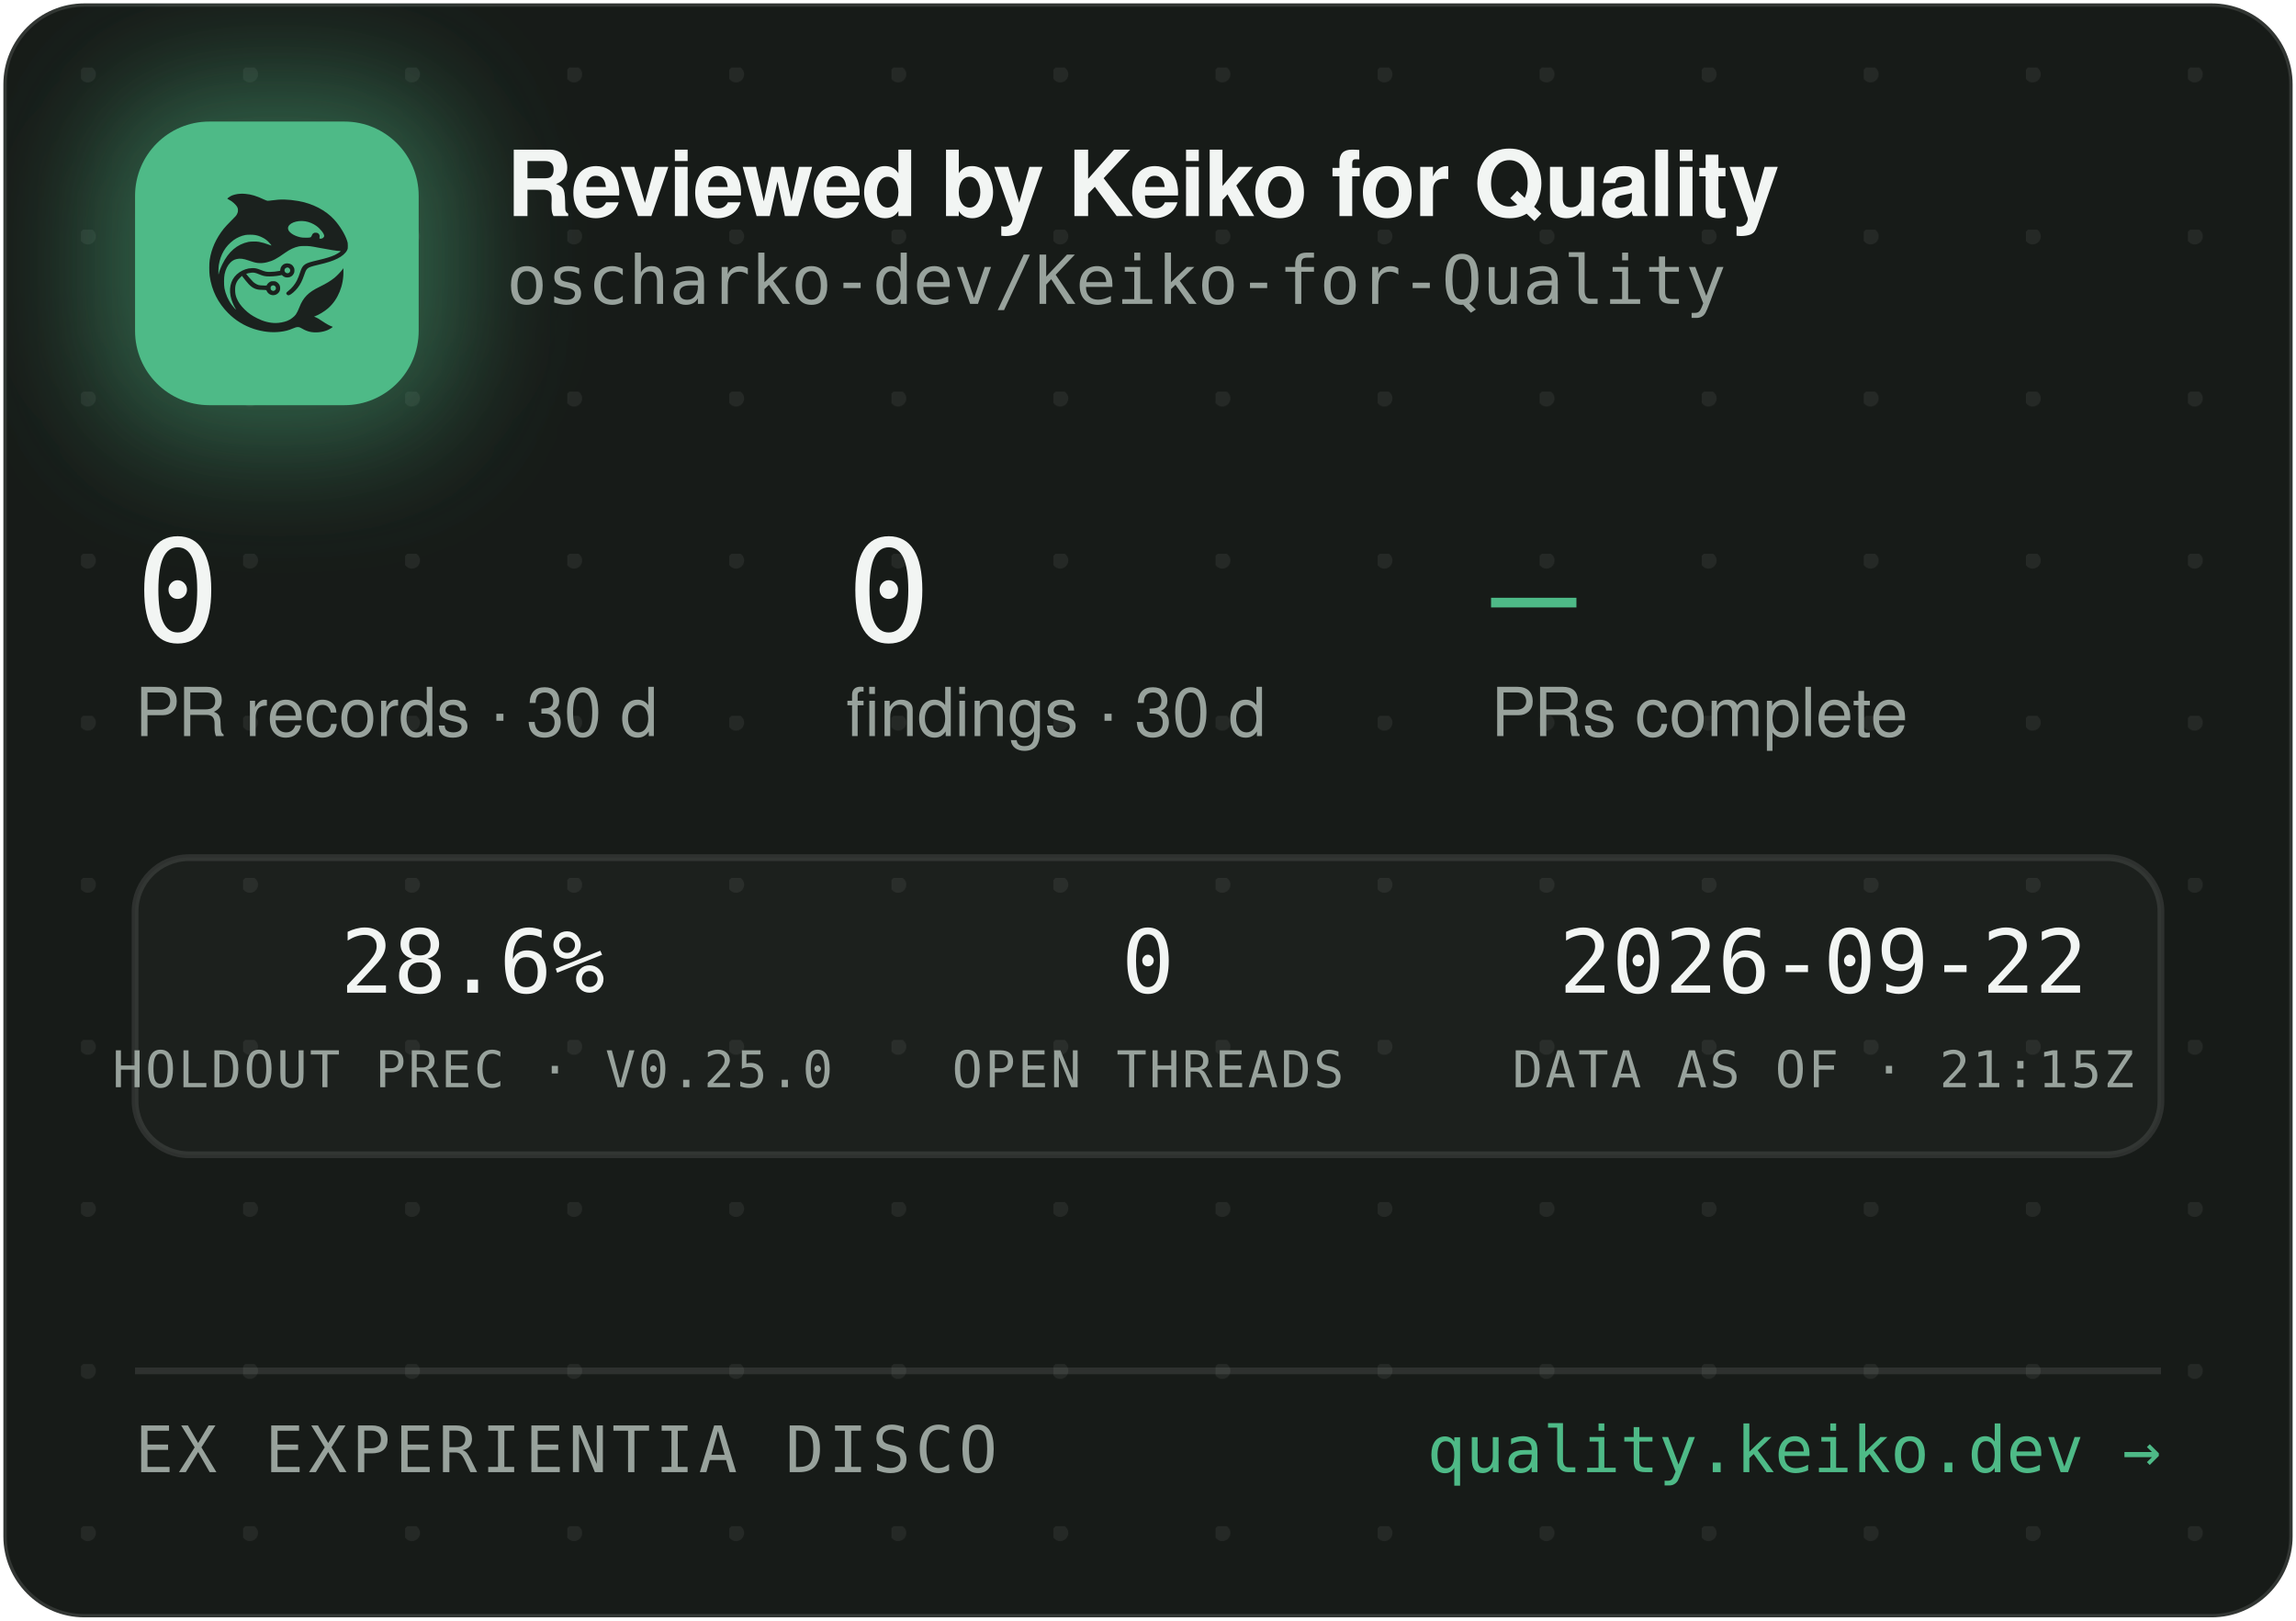
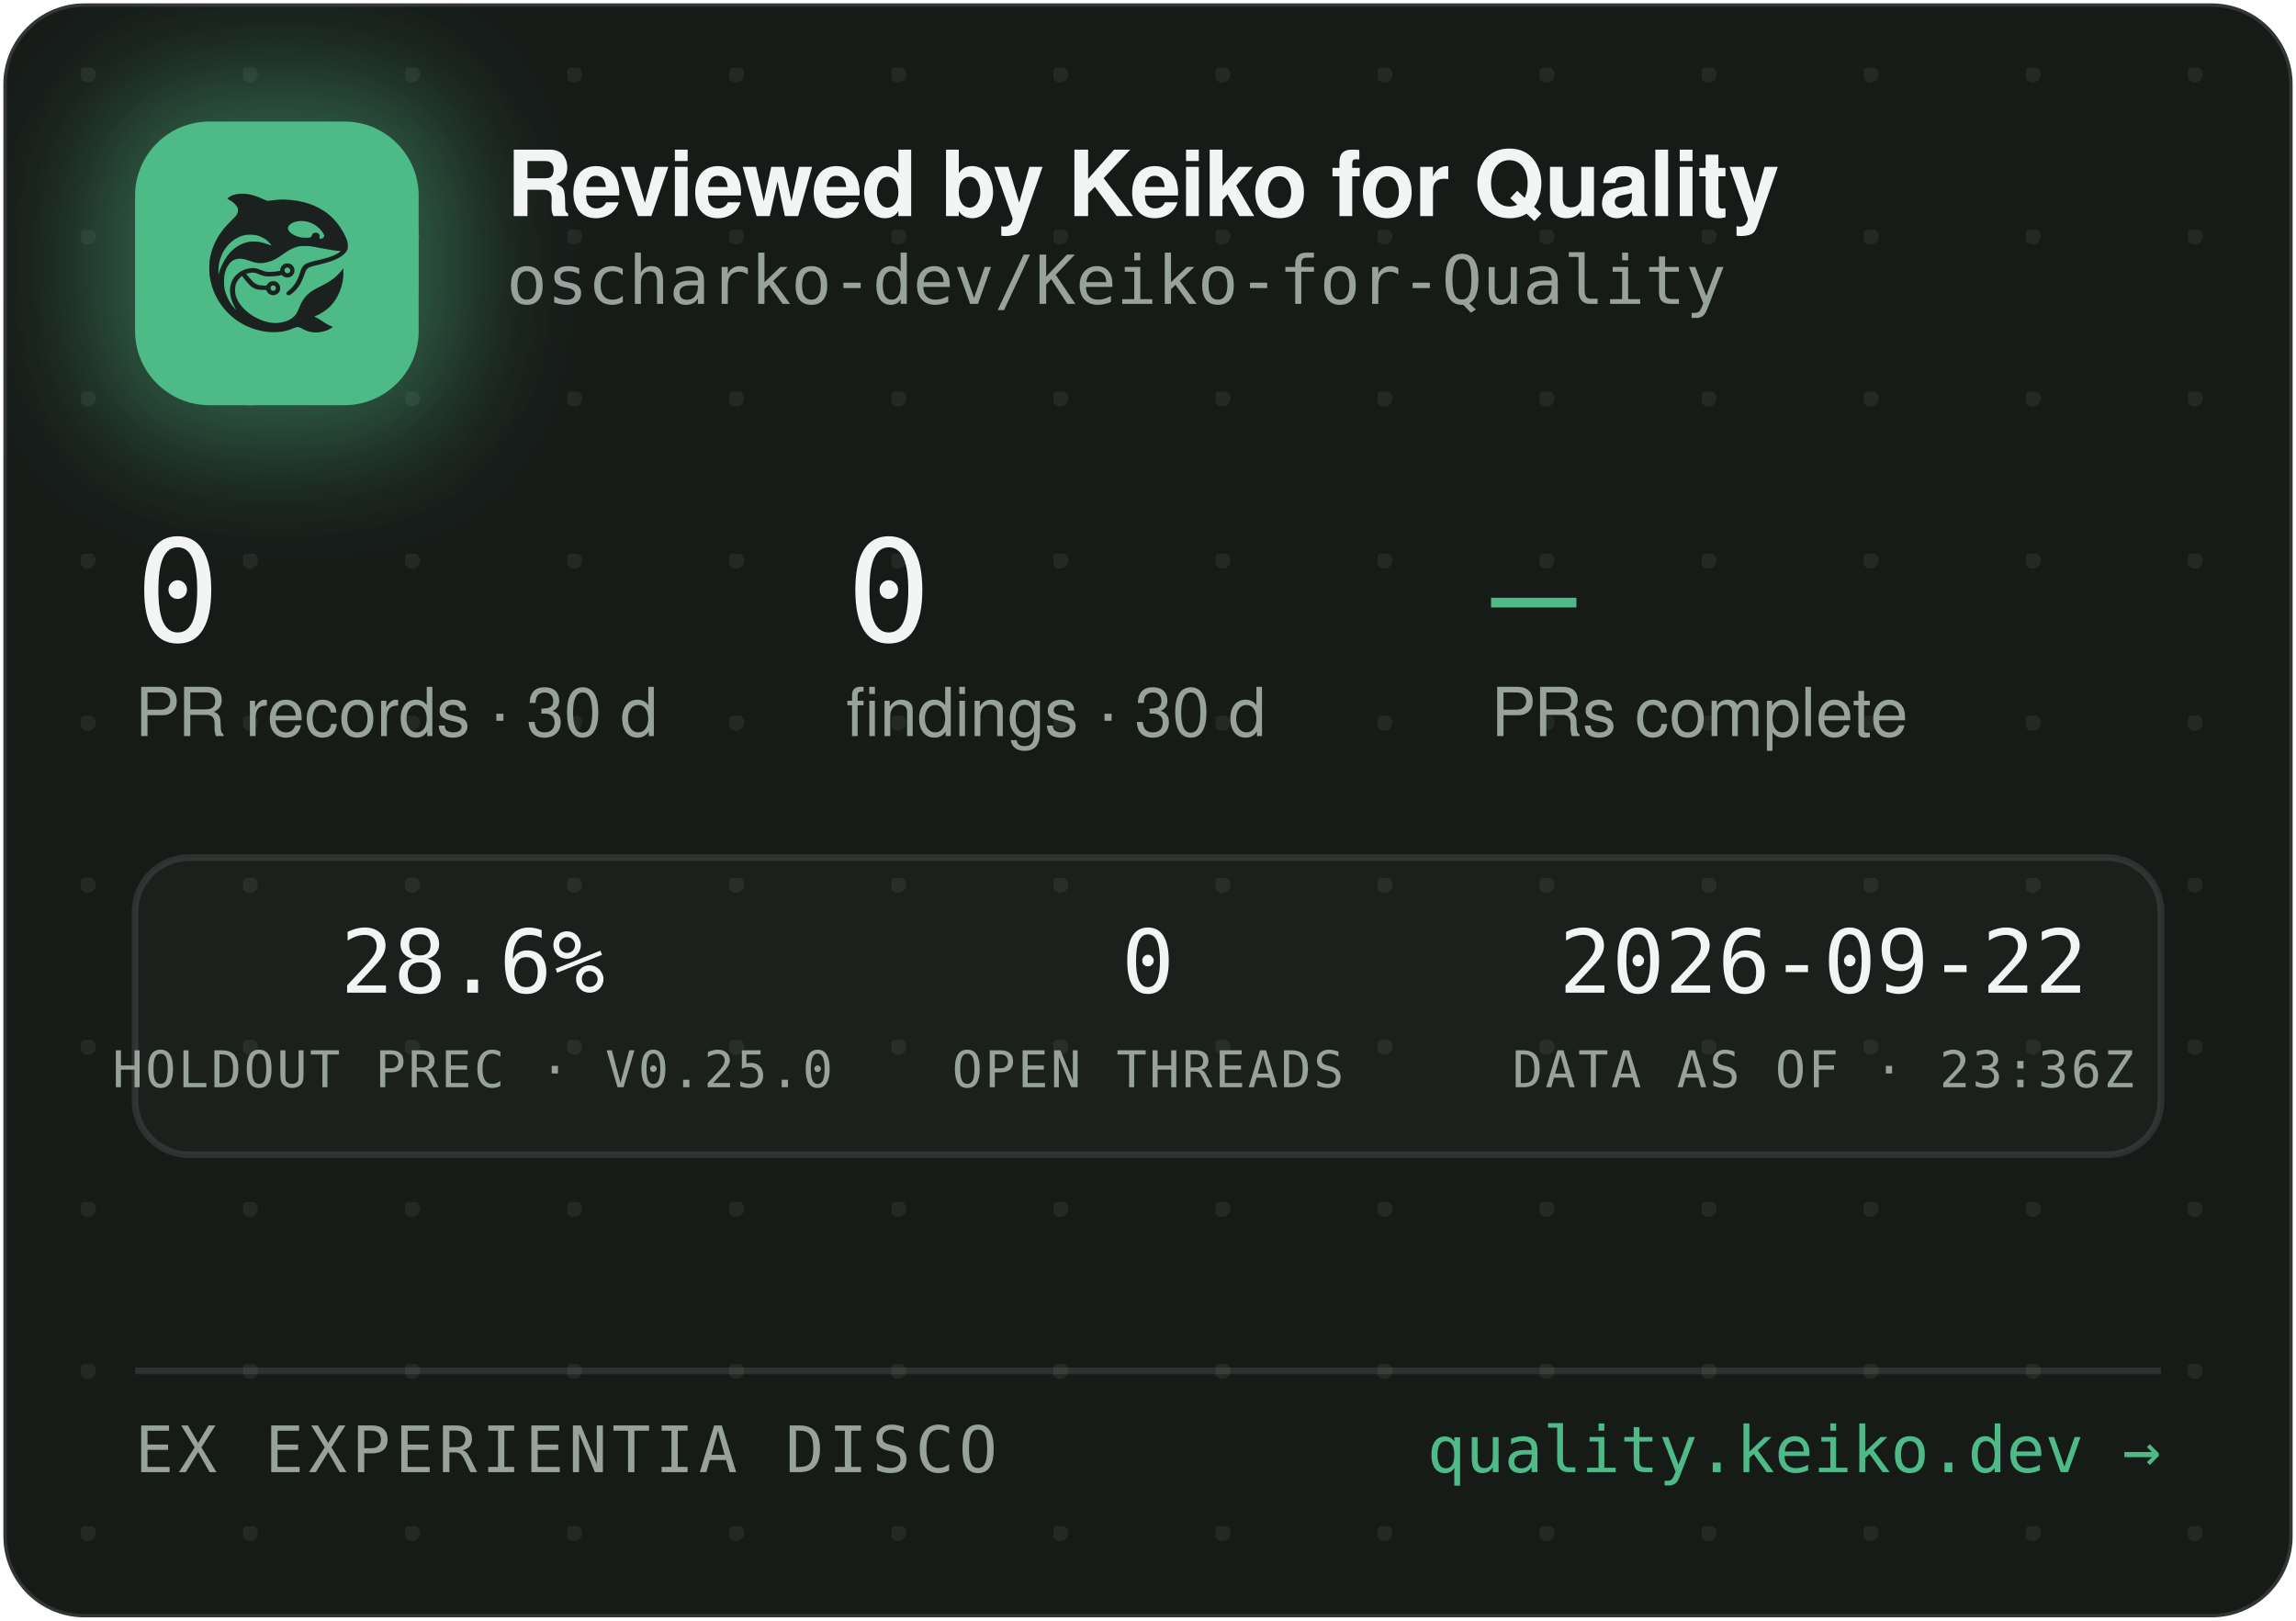
<svg xmlns="http://www.w3.org/2000/svg" width="340" height="240" viewBox="0 0 340 240" role="img" aria-label="Reviewed by Keiko for Quality — oscharko-dev/Keiko-for-Quality">
  <defs>
    <pattern id="dots" width="24" height="24" patternUnits="userSpaceOnUse" x="12" y="10">
      <circle cx="1" cy="1" r="1.2" fill="rgba(233,237,235,0.07)" />
    </pattern>
    <filter id="glow" x="-60%" y="-60%" width="220%" height="220%">
      <feGaussianBlur stdDeviation="9" />
    </filter>
    <clipPath id="card">
      <rect x="0.5" y="0.5" width="339" height="239" rx="12" />
    </clipPath>
  </defs>
  <rect x="0.5" y="0.5" width="339" height="239" rx="12" fill="#171B18" stroke="rgba(255,255,255,0.12)" />
  <rect x="0.5" y="0.5" width="339" height="239" rx="12" fill="url(#dots)" />
  <g clip-path="url(#card)">
    <rect x="14" y="12" width="54" height="54" rx="16" fill="rgba(78,186,135,0.45)" filter="url(#glow)" />
    <rect x="20" y="18" width="42" height="42" rx="11" fill="#4EBA87" />
    <g transform="translate(24,22) scale(0.03320312)">
      <g transform="translate(1024 0) scale(-1 1)">
        <g transform="translate(1024, 1024) scale(-0.1, -0.1)" fill="#1B211E" stroke="none">
          <path d="M3465 8223 c-144 -8 -314 -52 -408 -105 -69 -39 -146 -99 -146 -113 0 -5 30 -24 68 -42 146 -70 323 -229 377 -340 25 -49 29 -70 29 -138 -1 -72 -5 -88 -39 -160 -36 -75 -54 -95 -265 -305 -134 -132 -270 -279 -331 -355 -339 -425 -552 -896 -626 -1390 -25 -165 -25 -549 0 -720 92 -645 368 -1196 826 -1655 322 -324 710 -562 1145 -704 389 -126 793 -172 1155 -130 235 27 377 63 579 149 205 87 268 86 423 -7 102 -62 231 -115 335 -138 247 -56 562 -26 794 74 92 40 244 136 232 146 -4 3 -26 12 -48 19 -86 28 -246 116 -385 211 -162 112 -284 182 -357 207 l-48 17 40 15 c185 70 436 223 595 363 438 386 695 1014 678 1663 l-3 120 -50 -70 c-64 -90 -248 -280 -350 -362 -171 -136 -366 -255 -645 -391 -288 -140 -442 -243 -590 -391 -136 -137 -247 -316 -325 -526 -47 -127 -114 -262 -160 -326 -79 -107 -237 -224 -384 -283 -136 -55 -355 -96 -514 -96 -274 0 -548 71 -832 215 -242 123 -375 216 -553 389 -175 171 -287 332 -361 517 -44 114 -63 216 -63 359 0 152 17 233 74 350 35 70 59 102 136 179 l95 94 21 -29 c55 -75 219 -277 277 -338 171 -183 337 -256 582 -256 56 0 126 -3 155 -7 53 -6 54 -7 76 -57 30 -66 97 -128 172 -156 151 -57 318 11 395 160 33 62 34 193 3 261 -30 64 -88 125 -148 157 -44 23 -63 27 -141 27 -78 0 -97 -4 -140 -27 -58 -30 -131 -105 -141 -142 -6 -25 -8 -26 -93 -26 -47 0 -131 5 -186 10 -87 8 -111 15 -182 51 -45 22 -109 66 -143 96 -59 53 -326 361 -319 367 14 11 179 47 241 52 102 9 177 -7 318 -66 158 -66 243 -89 357 -99 157 -12 413 5 582 40 l93 19 44 -39 c59 -52 135 -75 228 -69 117 8 212 72 262 176 23 47 28 71 28 138 0 70 -4 89 -29 138 -55 110 -145 167 -270 174 -65 3 -91 0 -137 -18 -107 -40 -183 -140 -195 -257 l-6 -52 -51 -11 c-104 -23 -285 -41 -411 -42 -149 -1 -211 12 -402 88 -186 74 -256 88 -403 81 -193 -8 -377 -70 -546 -182 -342 -228 -485 -611 -399 -1064 30 -157 119 -388 209 -541 20 -35 35 -64 33 -66 -8 -8 -111 108 -190 214 -154 206 -278 489 -324 737 -28 154 -25 492 6 635 46 216 133 391 256 514 82 82 161 128 271 156 152 39 300 23 529 -57 217 -76 308 -101 410 -114 137 -17 284 -7 426 30 272 70 414 145 809 425 217 153 399 238 610 283 64 14 129 18 265 18 197 0 269 -9 615 -76 461 -89 843 -149 952 -149 41 0 41 0 23 -20 -28 -31 -169 -119 -254 -158 -167 -77 -388 -145 -716 -222 -399 -93 -508 -128 -608 -194 -102 -68 -160 -160 -217 -346 -35 -115 -102 -286 -149 -378 -85 -168 -227 -341 -377 -458 -105 -82 -115 -107 -69 -162 29 -34 65 -44 109 -29 86 29 261 181 371 322 126 162 201 309 295 581 61 176 90 232 145 283 62 57 163 93 470 165 439 104 640 169 863 278 206 100 368 240 434 375 32 67 33 71 33 198 -1 120 -3 138 -34 229 -98 294 -319 655 -573 936 -381 421 -968 723 -1618 834 -448 76 -767 83 -1169 25 -80 -12 -165 -19 -190 -17 -26 3 -90 26 -146 53 -343 162 -576 233 -842 255 -114 9 -141 10 -248 3z m2926 -1227 c164 -27 346 -102 485 -202 181 -129 354 -348 354 -448 0 -64 -75 -126 -154 -126 -60 0 -63 4 -52 70 8 50 7 65 -9 100 -29 64 -74 93 -151 98 -54 4 -70 1 -107 -21 -42 -25 -61 -52 -91 -129 -25 -64 -55 -73 -246 -73 -121 0 -187 5 -248 18 -318 70 -556 242 -556 402 0 218 388 374 775 311z m-2249 -611 c119 -21 208 -50 321 -106 114 -56 177 -100 266 -184 67 -63 157 -173 148 -181 -2 -3 -61 18 -130 45 -131 52 -298 100 -427 122 -113 20 -367 17 -470 -4 -502 -106 -885 -433 -1160 -992 -70 -142 -160 -379 -160 -424 0 -9 -5 -23 -11 -31 -13 -19 -5 316 10 410 80 482 295 846 661 1117 145 107 350 197 522 228 100 18 326 18 430 0z m1485 -1456 c95 -36 119 -159 42 -223 -78 -66 -209 -1 -209 104 0 60 33 100 99 121 36 10 36 10 68 -2z m-591 -822 c29 -26 37 -42 40 -77 6 -54 -9 -86 -55 -117 -41 -28 -70 -29 -119 -4 -44 22 -62 55 -62 112 0 51 13 75 53 99 50 31 101 26 143 -13z" />
        </g>
      </g>
    </g>
    <text x="75" y="32" font-family="-apple-system,'Segoe UI',Helvetica,Arial,sans-serif" font-size="13.5" font-weight="650" letter-spacing="-0.14" fill="#F2F5F3">Reviewed by Keiko for Quality</text>
    <text x="75" y="45" font-family="'JetBrains Mono',SFMono-Regular,Consolas,Menlo,monospace" font-size="10" fill="#98A29C">oscharko-dev/Keiko-for-Quality</text>
    <text x="20" y="95" font-family="'JetBrains Mono',SFMono-Regular,Consolas,Menlo,monospace" font-size="21" fill="#F2F5F3">0</text>
    <text x="20" y="109" font-family="-apple-system,'Segoe UI',Helvetica,Arial,sans-serif" font-size="10" fill="#98A29C">PR records · 30 d</text>
    <text x="125.3" y="95" font-family="'JetBrains Mono',SFMono-Regular,Consolas,Menlo,monospace" font-size="21" fill="#F2F5F3">0</text>
    <text x="125.3" y="109" font-family="-apple-system,'Segoe UI',Helvetica,Arial,sans-serif" font-size="10" fill="#98A29C">findings · 30 d</text>
    <text x="220.8" y="95" font-family="'JetBrains Mono',SFMono-Regular,Consolas,Menlo,monospace" font-size="21" fill="#4EBA87">—</text>
    <text x="220.8" y="109" font-family="-apple-system,'Segoe UI',Helvetica,Arial,sans-serif" font-size="10" fill="#98A29C">PRs complete</text>
    <rect x="20" y="127" width="300" height="44" rx="8" fill="rgba(255,255,255,0.025)" stroke="rgba(255,255,255,0.1)" />
    <text x="70" y="147" text-anchor="middle" font-family="'JetBrains Mono',SFMono-Regular,Consolas,Menlo,monospace" font-size="13" fill="#F2F5F3">28.6%</text>
    <text x="70" y="161" text-anchor="middle" font-family="'JetBrains Mono',SFMono-Regular,Consolas,Menlo,monospace" font-size="7.5" letter-spacing="0.35" fill="#98A29C">HOLDOUT PREC · V0.25.0</text>
    <text x="170" y="147" text-anchor="middle" font-family="'JetBrains Mono',SFMono-Regular,Consolas,Menlo,monospace" font-size="13" fill="#F2F5F3">0</text>
    <text x="170" y="161" text-anchor="middle" font-family="'JetBrains Mono',SFMono-Regular,Consolas,Menlo,monospace" font-size="7.5" letter-spacing="0.35" fill="#98A29C">OPEN THREADS</text>
    <text x="270" y="147" text-anchor="middle" font-family="'JetBrains Mono',SFMono-Regular,Consolas,Menlo,monospace" font-size="13" fill="#F2F5F3">2026-09-22</text>
-     <text x="270" y="161" text-anchor="middle" font-family="'JetBrains Mono',SFMono-Regular,Consolas,Menlo,monospace" font-size="7.5" letter-spacing="0.35" fill="#98A29C">DATA AS OF · 21:15Z</text>
+     <text x="270" y="161" text-anchor="middle" font-family="'JetBrains Mono',SFMono-Regular,Consolas,Menlo,monospace" font-size="7.5" letter-spacing="0.35" fill="#98A29C">DATA AS OF · 23:36Z</text>
    <line x1="20" y1="203" x2="320" y2="203" stroke="rgba(255,255,255,0.1)" />
    <text x="20" y="218" font-family="'JetBrains Mono',SFMono-Regular,Consolas,Menlo,monospace" font-size="9.5" letter-spacing="0.7" fill="#98A29C">EX EXPERIENTIA DISCO</text>
    <text x="320" y="218" text-anchor="end" font-family="'JetBrains Mono',SFMono-Regular,Consolas,Menlo,monospace" font-size="9.5" fill="#4EBA87">quality.keiko.dev →</text>
  </g>
</svg>
